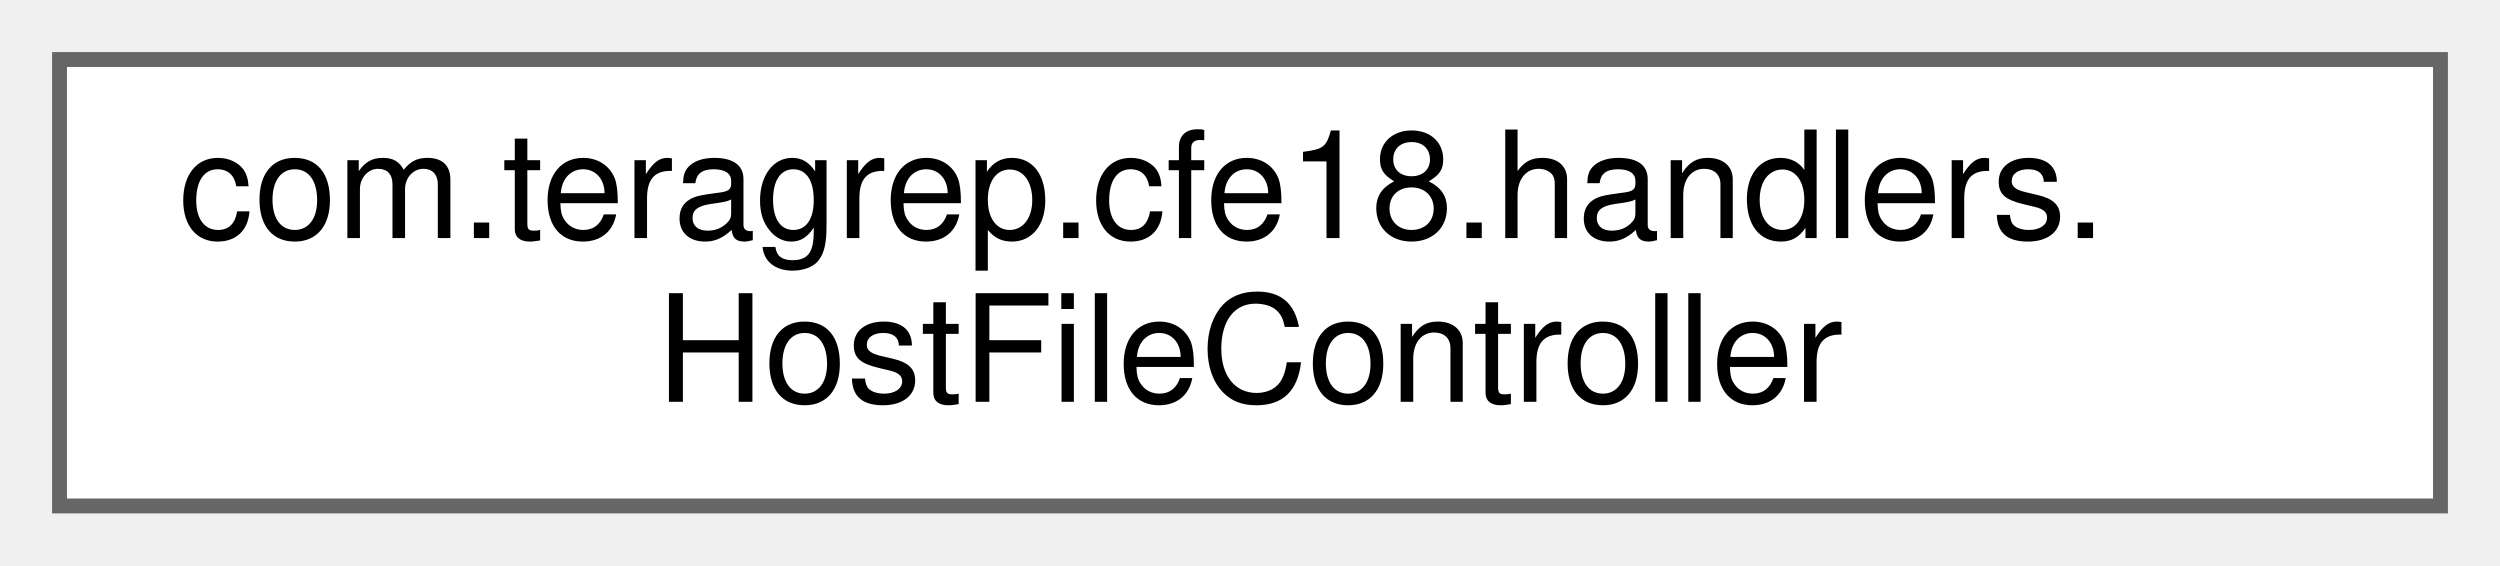
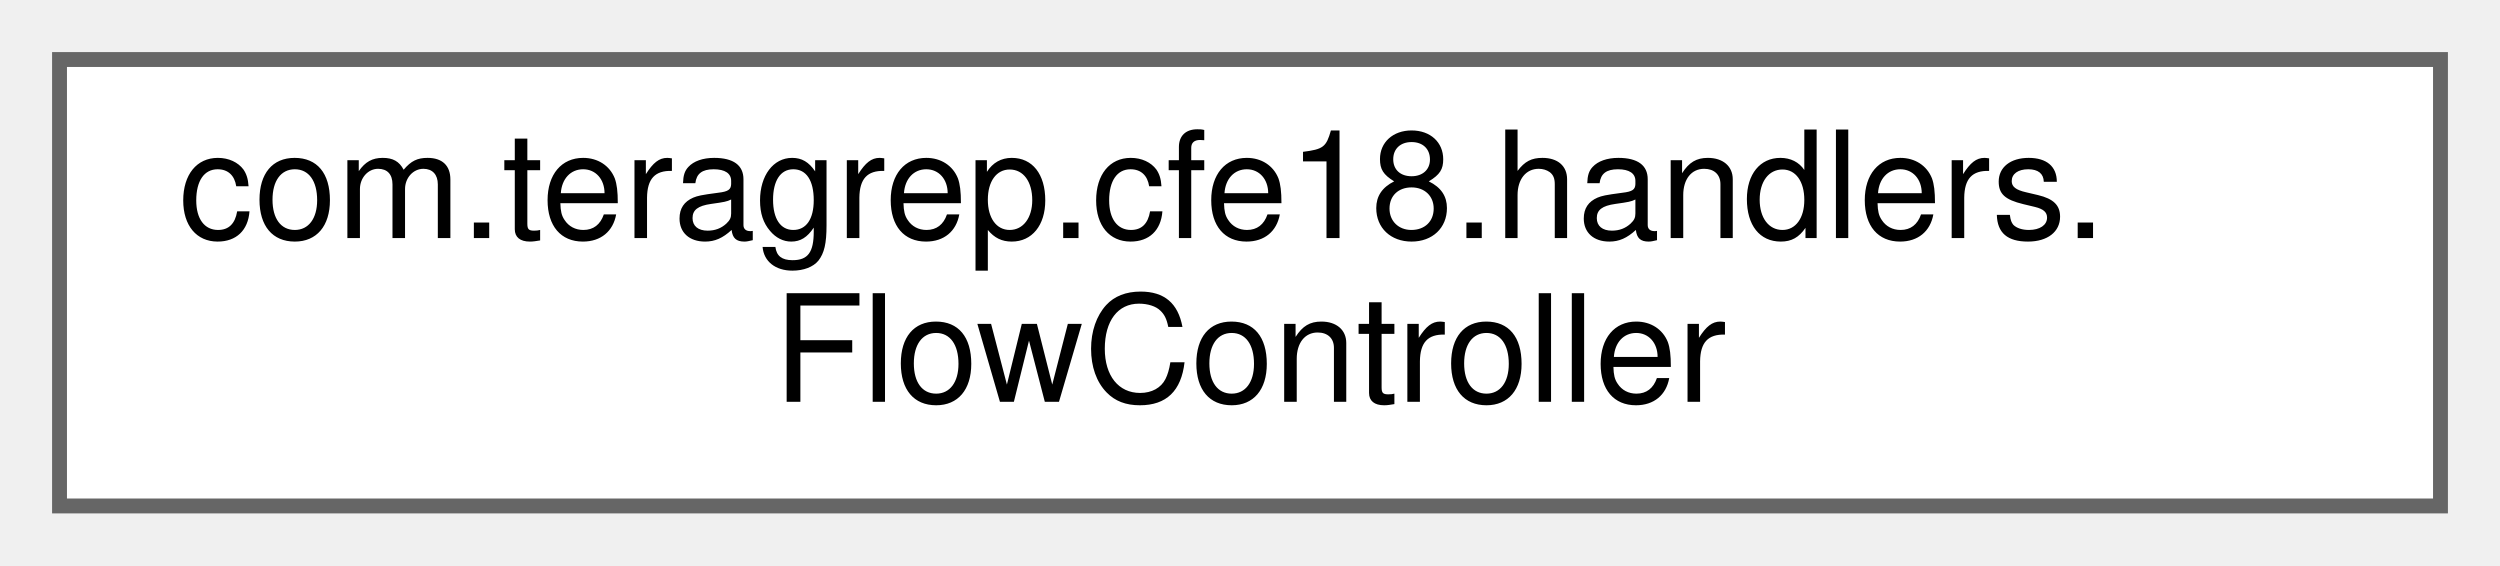
<svg xmlns="http://www.w3.org/2000/svg" xmlns:xlink="http://www.w3.org/1999/xlink" width="168pt" height="38pt" viewBox="0.00 0.00 168.00 38.00">
  <g id="graph0" class="graph" transform="scale(1 1) rotate(0) translate(4 34)">
    <g id="Node000000" class="node">
      <g id="a_Node000000">
-         <a xlink:href="classcom_1_1teragrep_1_1cfe18_1_1handlers_1_1HostFileController.html" target="_top" xlink:title=" ">
+         <a xlink:href="classcom_1_1teragrep_1_1cfe18_1_1handlers_1_1FlowController.html" target="_top" xlink:title=" ">
          <polygon fill="white" stroke="#666666" points="160,-30 0,-30 0,0 160,0 160,-30" />
          <text text-anchor="start" x="8" y="-18" font-family="Helvetica,sans-Serif" font-size="10.00">com.teragrep.cfe18.handlers.</text>
-           <text text-anchor="middle" x="80" y="-7" font-family="Helvetica,sans-Serif" font-size="10.00">HostFileController</text>
+           <text text-anchor="middle" x="80" y="-7" font-family="Helvetica,sans-Serif" font-size="10.00">FlowController</text>
        </a>
      </g>
    </g>
  </g>
</svg>
